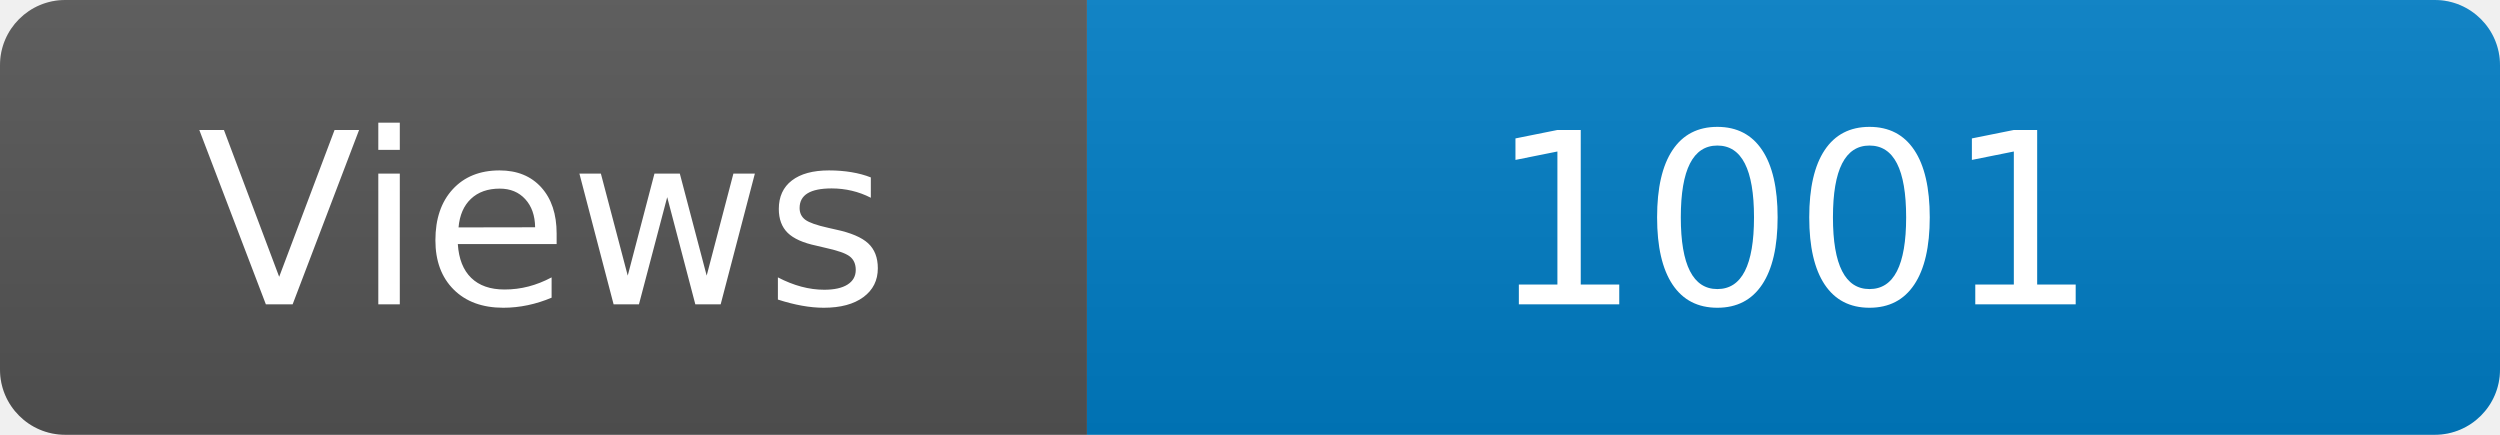
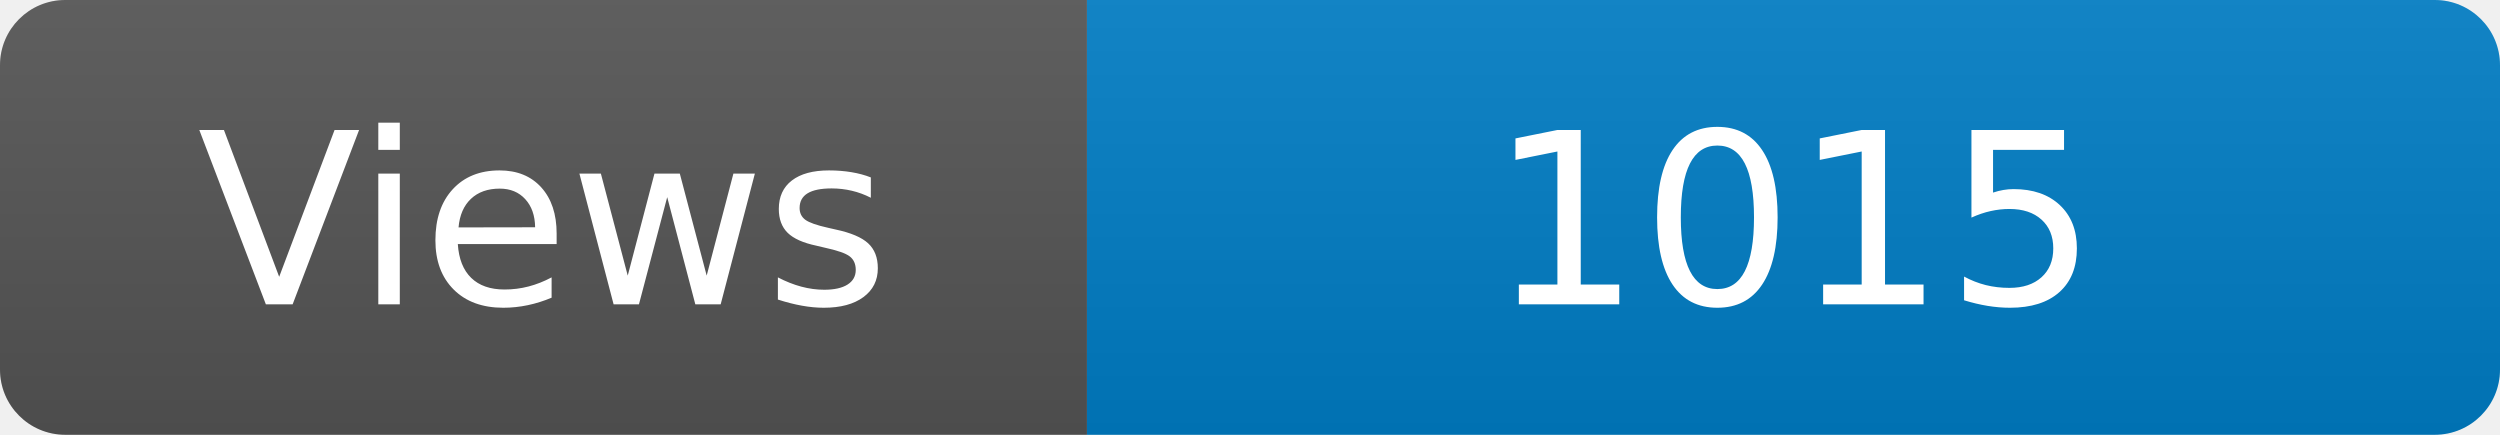
<svg xmlns="http://www.w3.org/2000/svg" width="115" height="20" role="img" aria-label="Maintained?: yes">
  <linearGradient id="s" x2="0" y2="100%">
    <stop offset="0" stop-color="#bbb" stop-opacity=".1" />
    <stop offset="1" stop-opacity=".1" />
  </linearGradient>
  <clipPath id="r">
    <rect width="115" height="20" rx="3" fill="#fff" />
  </clipPath>
  <g clip-path="url(#r)">
    <rect width="50" height="20" fill="#555" />
    <rect x="50" width="160" height="20" fill="#007ec6" />
    <rect width="115" height="20" fill="url(#s)" />
  </g>
  <g fill="#fff" text-anchor="middle" font-family="Verdana,Geneva,DejaVu Sans,sans-serif" font-size="110">
    <text x="250" y="140" transform="scale(.1)" fill="#fff">Views</text>
-     <text x="825" y="140" transform="scale(.1)" fill="#fff">1001</text>
+     <text x="825" y="140" transform="scale(.1)" fill="#fff">1015</text>
  </g>
</svg>
